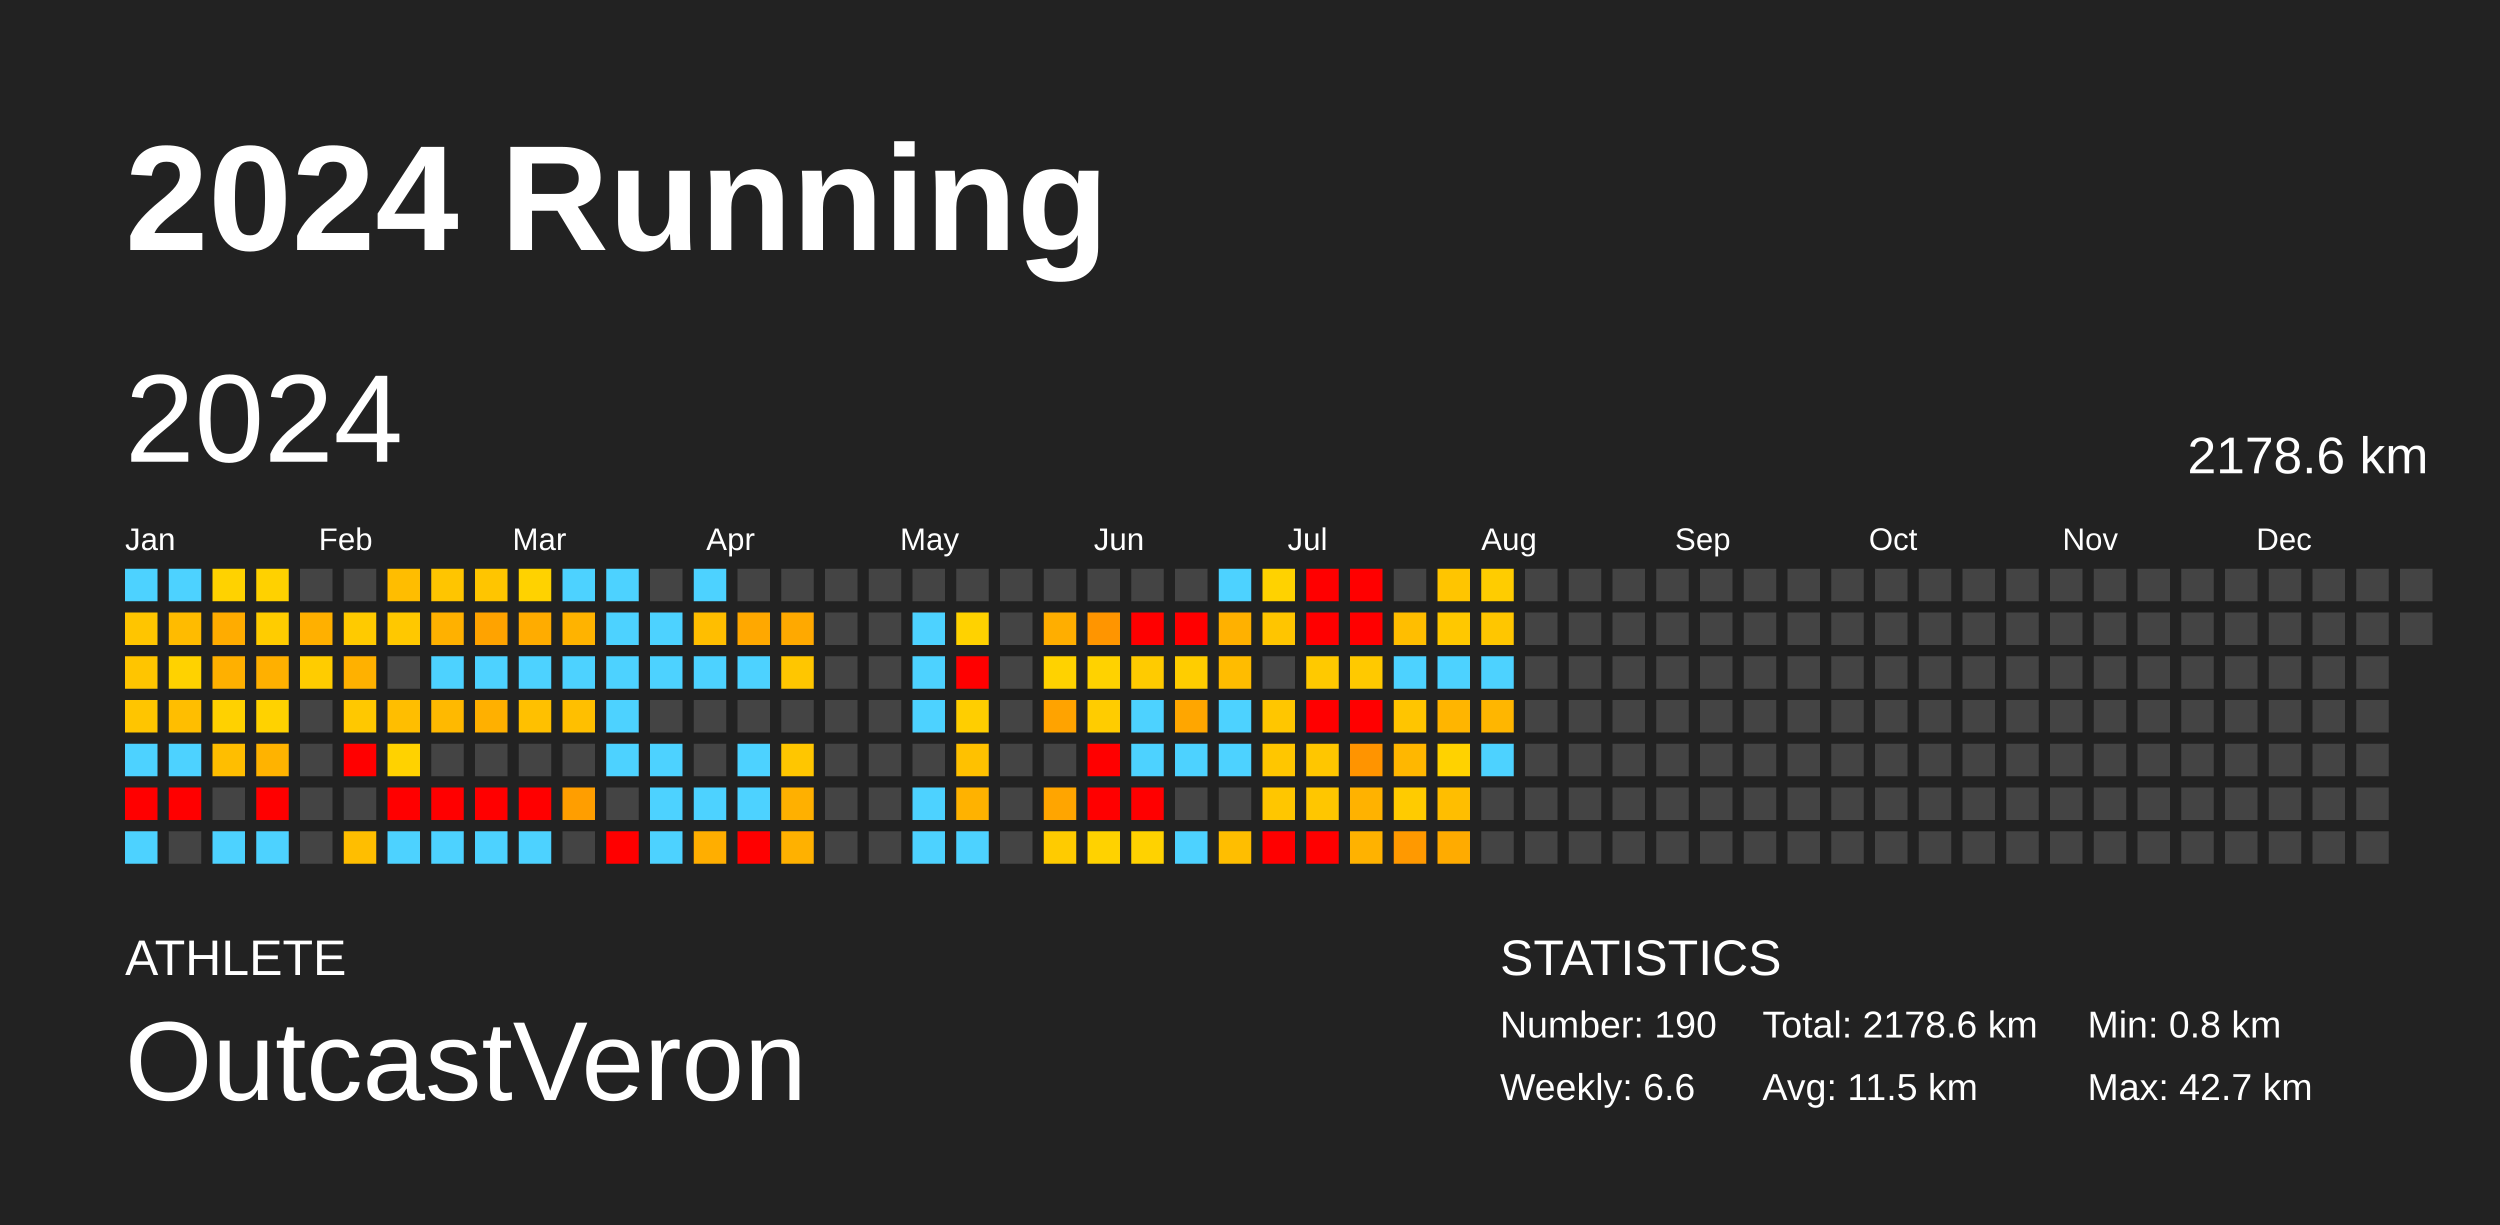
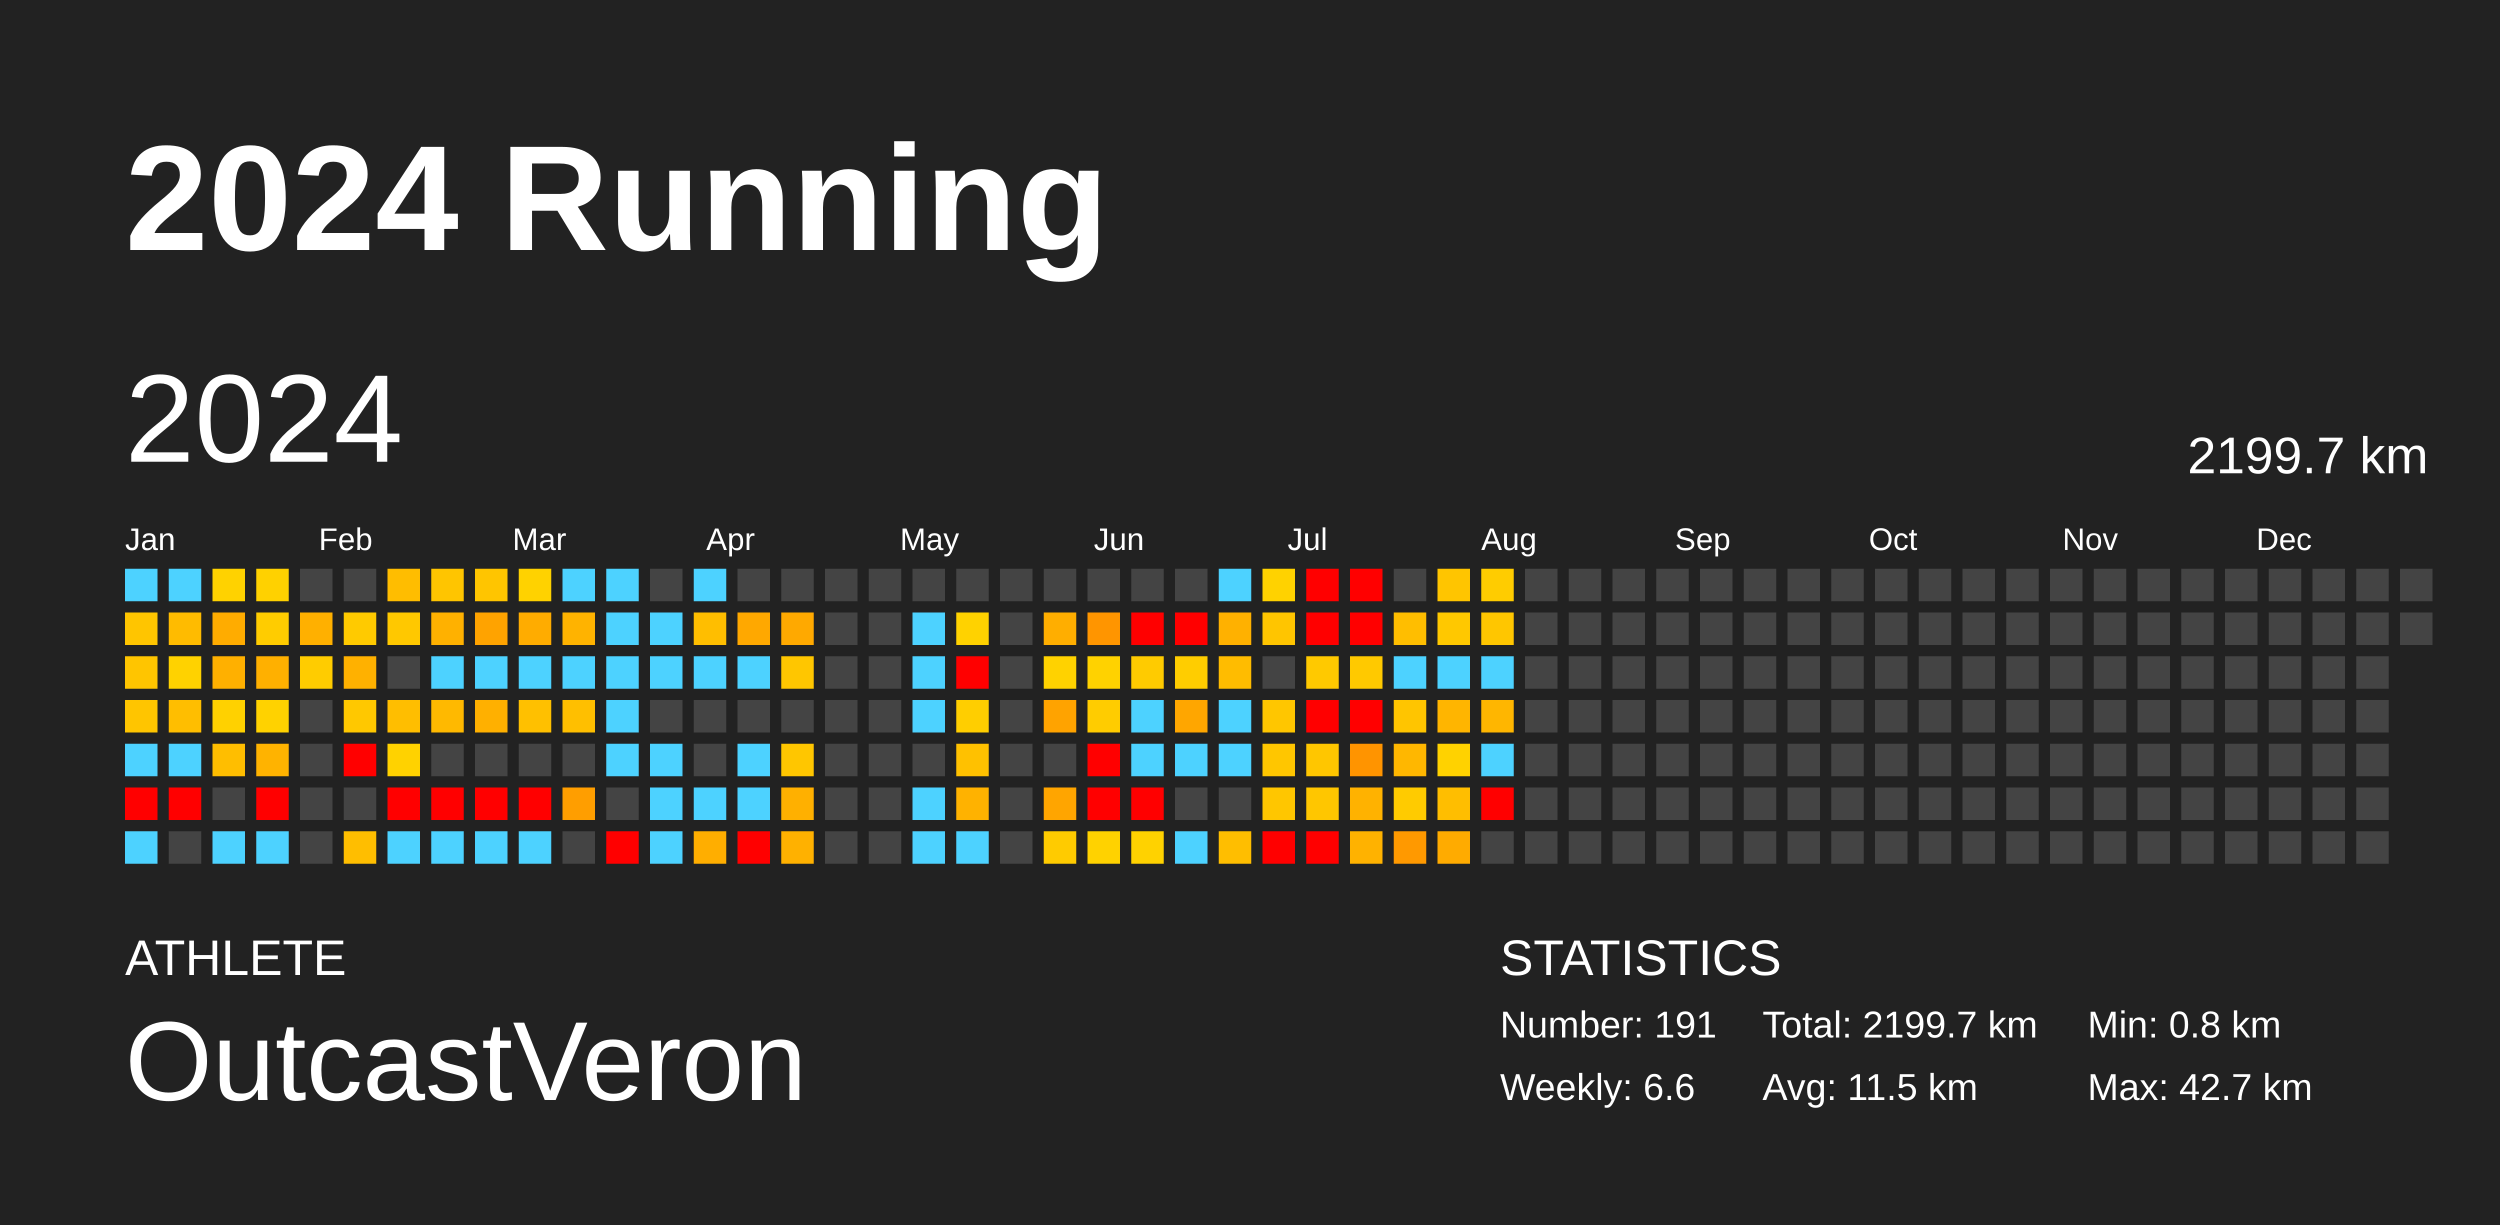
<svg xmlns="http://www.w3.org/2000/svg" baseProfile="full" height="98mm" version="1.1" viewBox="0,0,200,98" width="200mm">
  <defs />
  <rect fill="#222222" height="98" width="200" x="0" y="0" />
  <text fill="#FFFFFF" style="font-size:12px; font-family:Arial; font-weight:bold;" x="10" y="20">2024 Running</text>
  <text fill="#FFFFFF" style="font-size:4px; font-family:Arial" x="10" y="78">ATHLETE</text>
  <text fill="#FFFFFF" style="font-size:9px; font-family:Arial" x="10" y="88">OutcastVeron</text>
  <text fill="#FFFFFF" style="font-size:4px; font-family:Arial" x="120" y="78">STATISTICS</text>
-   <text fill="#FFFFFF" style="font-size:3px; font-family:Arial" x="120" y="83">Number: 190</text>
+   <text fill="#FFFFFF" style="font-size:3px; font-family:Arial" x="120" y="83">Number: 191</text>
  <text fill="#FFFFFF" style="font-size:3px; font-family:Arial" x="120" y="88">Weekly: 6.6</text>
-   <text fill="#FFFFFF" style="font-size:3px; font-family:Arial" x="141" y="83">Total: 2178.6 km</text>
+   <text fill="#FFFFFF" style="font-size:3px; font-family:Arial" x="141" y="83">Total: 2199.7 km</text>
  <text fill="#FFFFFF" style="font-size:3px; font-family:Arial" x="141" y="88">Avg: 11.5 km</text>
  <text fill="#FFFFFF" style="font-size:3px; font-family:Arial" x="167" y="83">Min: 0.8 km</text>
  <text fill="#FFFFFF" style="font-size:3px; font-family:Arial" x="167" y="88">Max: 42.7 km</text>
  <text dominant-baseline="hanging" fill="#FFFFFF" style="font-size:10.0px; font-family:Arial;" x="10" y="30">2024</text>
-   <text dominant-baseline="hanging" fill="#FFFFFF" style="font-size:4.125px; font-family:Arial;" x="175" y="35">2178.6 km</text>
+   <text dominant-baseline="hanging" fill="#FFFFFF" style="font-size:4.125px; font-family:Arial;" x="175" y="35">2199.7 km</text>
  <text fill="#FFFFFF" style="font-size:2.5px; font-family:Arial" x="10.0" y="44">Jan</text>
  <text fill="#FFFFFF" style="font-size:2.5px; font-family:Arial" x="25.5" y="44">Feb</text>
  <text fill="#FFFFFF" style="font-size:2.5px; font-family:Arial" x="41.0" y="44">Mar</text>
  <text fill="#FFFFFF" style="font-size:2.5px; font-family:Arial" x="56.5" y="44">Apr</text>
  <text fill="#FFFFFF" style="font-size:2.5px; font-family:Arial" x="72.0" y="44">May</text>
  <text fill="#FFFFFF" style="font-size:2.5px; font-family:Arial" x="87.5" y="44">Jun</text>
  <text fill="#FFFFFF" style="font-size:2.5px; font-family:Arial" x="103.0" y="44">Jul</text>
  <text fill="#FFFFFF" style="font-size:2.5px; font-family:Arial" x="118.5" y="44">Aug</text>
  <text fill="#FFFFFF" style="font-size:2.5px; font-family:Arial" x="134.0" y="44">Sep</text>
  <text fill="#FFFFFF" style="font-size:2.5px; font-family:Arial" x="149.5" y="44">Oct</text>
  <text fill="#FFFFFF" style="font-size:2.5px; font-family:Arial" x="165.0" y="44">Nov</text>
  <text fill="#FFFFFF" style="font-size:2.5px; font-family:Arial" x="180.5" y="44">Dec</text>
  <rect fill="#4dd2ff" height="2.6" width="2.6" x="10.0" y="45.5" />
  <rect fill="#ffc500" height="2.6" width="2.6" x="10.0" y="49.0" />
  <rect fill="#ffc500" height="2.6" width="2.6" x="10.0" y="52.5" />
  <rect fill="#ffc500" height="2.6" width="2.6" x="10.0" y="56.0" />
  <rect fill="#4dd2ff" height="2.6" width="2.6" x="10.0" y="59.5" />
  <rect fill="red" height="2.6" width="2.6" x="10.0" y="63.0" />
  <rect fill="#4dd2ff" height="2.6" width="2.6" x="10.0" y="66.5" />
  <rect fill="#4dd2ff" height="2.6" width="2.6" x="13.5" y="45.5" />
  <rect fill="#ffbb00" height="2.6" width="2.6" x="13.5" y="49.0" />
  <rect fill="#ffd200" height="2.6" width="2.6" x="13.5" y="52.5" />
  <rect fill="#ffbe00" height="2.6" width="2.6" x="13.5" y="56.0" />
  <rect fill="#4dd2ff" height="2.6" width="2.6" x="13.5" y="59.5" />
  <rect fill="red" height="2.6" width="2.6" x="13.5" y="63.0" />
  <rect fill="#444444" height="2.6" width="2.6" x="13.5" y="66.5" />
  <rect fill="#ffd200" height="2.6" width="2.6" x="17.0" y="45.5" />
  <rect fill="#ffac00" height="2.6" width="2.6" x="17.0" y="49.0" />
  <rect fill="#ffb000" height="2.6" width="2.6" x="17.0" y="52.5" />
  <rect fill="#ffd100" height="2.6" width="2.6" x="17.0" y="56.0" />
  <rect fill="#ffbe00" height="2.6" width="2.6" x="17.0" y="59.5" />
  <rect fill="#444444" height="2.6" width="2.6" x="17.0" y="63.0" />
  <rect fill="#4dd2ff" height="2.6" width="2.6" x="17.0" y="66.5" />
  <rect fill="#ffd100" height="2.6" width="2.6" x="20.5" y="45.5" />
  <rect fill="#ffcc00" height="2.6" width="2.6" x="20.5" y="49.0" />
  <rect fill="#ffb000" height="2.6" width="2.6" x="20.5" y="52.5" />
  <rect fill="#ffd200" height="2.6" width="2.6" x="20.5" y="56.0" />
  <rect fill="#ffb300" height="2.6" width="2.6" x="20.5" y="59.5" />
  <rect fill="red" height="2.6" width="2.6" x="20.5" y="63.0" />
  <rect fill="#4dd2ff" height="2.6" width="2.6" x="20.5" y="66.5" />
  <rect fill="#444444" height="2.6" width="2.6" x="24.0" y="45.5" />
  <rect fill="#ffb000" height="2.6" width="2.6" x="24.0" y="49.0" />
  <rect fill="#ffcc00" height="2.6" width="2.6" x="24.0" y="52.5" />
  <rect fill="#444444" height="2.6" width="2.6" x="24.0" y="56.0" />
  <rect fill="#444444" height="2.6" width="2.6" x="24.0" y="59.5" />
  <rect fill="#444444" height="2.6" width="2.6" x="24.0" y="63.0" />
  <rect fill="#444444" height="2.6" width="2.6" x="24.0" y="66.5" />
  <rect fill="#444444" height="2.6" width="2.6" x="27.5" y="45.5" />
  <rect fill="#ffca00" height="2.6" width="2.6" x="27.5" y="49.0" />
  <rect fill="#ffb100" height="2.6" width="2.6" x="27.5" y="52.5" />
  <rect fill="#ffc800" height="2.6" width="2.6" x="27.5" y="56.0" />
  <rect fill="red" height="2.6" width="2.6" x="27.5" y="59.5" />
  <rect fill="#444444" height="2.6" width="2.6" x="27.5" y="63.0" />
  <rect fill="#ffbe00" height="2.6" width="2.6" x="27.5" y="66.5" />
  <rect fill="#ffbd00" height="2.6" width="2.6" x="31.0" y="45.5" />
  <rect fill="#ffc800" height="2.6" width="2.6" x="31.0" y="49.0" />
  <rect fill="#444444" height="2.6" width="2.6" x="31.0" y="52.5" />
  <rect fill="#ffbe00" height="2.6" width="2.6" x="31.0" y="56.0" />
  <rect fill="#ffd200" height="2.6" width="2.6" x="31.0" y="59.5" />
  <rect fill="red" height="2.6" width="2.6" x="31.0" y="63.0" />
  <rect fill="#4dd2ff" height="2.6" width="2.6" x="31.0" y="66.5" />
  <rect fill="#ffc500" height="2.6" width="2.6" x="34.5" y="45.5" />
  <rect fill="#ffb100" height="2.6" width="2.6" x="34.5" y="49.0" />
  <rect fill="#4dd2ff" height="2.6" width="2.6" x="34.5" y="52.5" />
  <rect fill="#ffb900" height="2.6" width="2.6" x="34.5" y="56.0" />
  <rect fill="#444444" height="2.6" width="2.6" x="34.5" y="59.5" />
  <rect fill="red" height="2.6" width="2.6" x="34.5" y="63.0" />
  <rect fill="#4dd2ff" height="2.6" width="2.6" x="34.5" y="66.5" />
  <rect fill="#ffc500" height="2.6" width="2.6" x="38.0" y="45.5" />
  <rect fill="#ffa300" height="2.6" width="2.6" x="38.0" y="49.0" />
  <rect fill="#4dd2ff" height="2.6" width="2.6" x="38.0" y="52.5" />
  <rect fill="#ffb000" height="2.6" width="2.6" x="38.0" y="56.0" />
  <rect fill="#444444" height="2.6" width="2.6" x="38.0" y="59.5" />
  <rect fill="red" height="2.6" width="2.6" x="38.0" y="63.0" />
  <rect fill="#4dd2ff" height="2.6" width="2.6" x="38.0" y="66.5" />
  <rect fill="#ffd200" height="2.6" width="2.6" x="41.5" y="45.5" />
  <rect fill="#ffac00" height="2.6" width="2.6" x="41.5" y="49.0" />
  <rect fill="#4dd2ff" height="2.6" width="2.6" x="41.5" y="52.5" />
  <rect fill="#ffc000" height="2.6" width="2.6" x="41.5" y="56.0" />
  <rect fill="#444444" height="2.6" width="2.6" x="41.5" y="59.5" />
  <rect fill="red" height="2.6" width="2.6" x="41.5" y="63.0" />
  <rect fill="#4dd2ff" height="2.6" width="2.6" x="41.5" y="66.5" />
  <rect fill="#4dd2ff" height="2.6" width="2.6" x="45.0" y="45.5" />
  <rect fill="#ffb300" height="2.6" width="2.6" x="45.0" y="49.0" />
  <rect fill="#4dd2ff" height="2.6" width="2.6" x="45.0" y="52.5" />
  <rect fill="#ffbf00" height="2.6" width="2.6" x="45.0" y="56.0" />
  <rect fill="#444444" height="2.6" width="2.6" x="45.0" y="59.5" />
  <rect fill="#ff9e00" height="2.6" width="2.6" x="45.0" y="63.0" />
  <rect fill="#444444" height="2.6" width="2.6" x="45.0" y="66.5" />
  <rect fill="#4dd2ff" height="2.6" width="2.6" x="48.5" y="45.5" />
  <rect fill="#4dd2ff" height="2.6" width="2.6" x="48.5" y="49.0" />
  <rect fill="#4dd2ff" height="2.6" width="2.6" x="48.5" y="52.5" />
  <rect fill="#4dd2ff" height="2.6" width="2.6" x="48.5" y="56.0" />
  <rect fill="#4dd2ff" height="2.6" width="2.6" x="48.5" y="59.5" />
  <rect fill="#444444" height="2.6" width="2.6" x="48.5" y="63.0" />
  <rect fill="red" height="2.6" width="2.6" x="48.5" y="66.5" />
  <rect fill="#444444" height="2.6" width="2.6" x="52.0" y="45.5" />
  <rect fill="#4dd2ff" height="2.6" width="2.6" x="52.0" y="49.0" />
  <rect fill="#4dd2ff" height="2.6" width="2.6" x="52.0" y="52.5" />
  <rect fill="#444444" height="2.6" width="2.6" x="52.0" y="56.0" />
  <rect fill="#4dd2ff" height="2.6" width="2.6" x="52.0" y="59.5" />
  <rect fill="#4dd2ff" height="2.6" width="2.6" x="52.0" y="63.0" />
  <rect fill="#4dd2ff" height="2.6" width="2.6" x="52.0" y="66.5" />
  <rect fill="#4dd2ff" height="2.6" width="2.6" x="55.5" y="45.5" />
  <rect fill="#ffbe00" height="2.6" width="2.6" x="55.5" y="49.0" />
  <rect fill="#4dd2ff" height="2.6" width="2.6" x="55.5" y="52.5" />
  <rect fill="#444444" height="2.6" width="2.6" x="55.5" y="56.0" />
  <rect fill="#444444" height="2.6" width="2.6" x="55.5" y="59.5" />
  <rect fill="#4dd2ff" height="2.6" width="2.6" x="55.5" y="63.0" />
  <rect fill="#ffae00" height="2.6" width="2.6" x="55.5" y="66.5" />
  <rect fill="#444444" height="2.6" width="2.6" x="59.0" y="45.5" />
  <rect fill="#ffa800" height="2.6" width="2.6" x="59.0" y="49.0" />
  <rect fill="#4dd2ff" height="2.6" width="2.6" x="59.0" y="52.5" />
  <rect fill="#444444" height="2.6" width="2.6" x="59.0" y="56.0" />
  <rect fill="#4dd2ff" height="2.6" width="2.6" x="59.0" y="59.5" />
  <rect fill="#4dd2ff" height="2.6" width="2.6" x="59.0" y="63.0" />
  <rect fill="red" height="2.6" width="2.6" x="59.0" y="66.5" />
  <rect fill="#444444" height="2.6" width="2.6" x="62.5" y="45.5" />
  <rect fill="#ffa900" height="2.6" width="2.6" x="62.5" y="49.0" />
  <rect fill="#ffc600" height="2.6" width="2.6" x="62.5" y="52.5" />
  <rect fill="#444444" height="2.6" width="2.6" x="62.5" y="56.0" />
  <rect fill="#ffc600" height="2.6" width="2.6" x="62.5" y="59.5" />
  <rect fill="#ffb000" height="2.6" width="2.6" x="62.5" y="63.0" />
  <rect fill="#ffb100" height="2.6" width="2.6" x="62.5" y="66.5" />
  <rect fill="#444444" height="2.6" width="2.6" x="66.0" y="45.5" />
  <rect fill="#444444" height="2.6" width="2.6" x="66.0" y="49.0" />
  <rect fill="#444444" height="2.6" width="2.6" x="66.0" y="52.5" />
  <rect fill="#444444" height="2.6" width="2.6" x="66.0" y="56.0" />
  <rect fill="#444444" height="2.6" width="2.6" x="66.0" y="59.5" />
  <rect fill="#444444" height="2.6" width="2.6" x="66.0" y="63.0" />
  <rect fill="#444444" height="2.6" width="2.6" x="66.0" y="66.5" />
  <rect fill="#444444" height="2.6" width="2.6" x="69.5" y="45.5" />
  <rect fill="#444444" height="2.6" width="2.6" x="69.5" y="49.0" />
  <rect fill="#444444" height="2.6" width="2.6" x="69.5" y="52.5" />
  <rect fill="#444444" height="2.6" width="2.6" x="69.5" y="56.0" />
  <rect fill="#444444" height="2.6" width="2.6" x="69.5" y="59.5" />
  <rect fill="#444444" height="2.6" width="2.6" x="69.5" y="63.0" />
  <rect fill="#444444" height="2.6" width="2.6" x="69.5" y="66.5" />
  <rect fill="#444444" height="2.6" width="2.6" x="73.0" y="45.5" />
  <rect fill="#4dd2ff" height="2.6" width="2.6" x="73.0" y="49.0" />
  <rect fill="#4dd2ff" height="2.6" width="2.6" x="73.0" y="52.5" />
  <rect fill="#4dd2ff" height="2.6" width="2.6" x="73.0" y="56.0" />
  <rect fill="#444444" height="2.6" width="2.6" x="73.0" y="59.5" />
  <rect fill="#4dd2ff" height="2.6" width="2.6" x="73.0" y="63.0" />
  <rect fill="#4dd2ff" height="2.6" width="2.6" x="73.0" y="66.5" />
  <rect fill="#444444" height="2.6" width="2.6" x="76.5" y="45.5" />
  <rect fill="#ffd200" height="2.6" width="2.6" x="76.5" y="49.0" />
  <rect fill="red" height="2.6" width="2.6" x="76.5" y="52.5" />
  <rect fill="#ffce00" height="2.6" width="2.6" x="76.5" y="56.0" />
  <rect fill="#ffc100" height="2.6" width="2.6" x="76.5" y="59.5" />
  <rect fill="#ffb200" height="2.6" width="2.6" x="76.5" y="63.0" />
  <rect fill="#4dd2ff" height="2.6" width="2.6" x="76.5" y="66.5" />
  <rect fill="#444444" height="2.6" width="2.6" x="80.0" y="45.5" />
  <rect fill="#444444" height="2.6" width="2.6" x="80.0" y="49.0" />
  <rect fill="#444444" height="2.6" width="2.6" x="80.0" y="52.5" />
  <rect fill="#444444" height="2.6" width="2.6" x="80.0" y="56.0" />
  <rect fill="#444444" height="2.6" width="2.6" x="80.0" y="59.5" />
  <rect fill="#444444" height="2.6" width="2.6" x="80.0" y="63.0" />
  <rect fill="#444444" height="2.6" width="2.6" x="80.0" y="66.5" />
  <rect fill="#444444" height="2.6" width="2.6" x="83.5" y="45.5" />
  <rect fill="#ffae00" height="2.6" width="2.6" x="83.5" y="49.0" />
  <rect fill="#ffd200" height="2.6" width="2.6" x="83.5" y="52.5" />
  <rect fill="#ffa300" height="2.6" width="2.6" x="83.5" y="56.0" />
  <rect fill="#444444" height="2.6" width="2.6" x="83.5" y="59.5" />
  <rect fill="#ffa500" height="2.6" width="2.6" x="83.5" y="63.0" />
  <rect fill="#ffcb00" height="2.6" width="2.6" x="83.5" y="66.5" />
  <rect fill="#444444" height="2.6" width="2.6" x="87.0" y="45.5" />
  <rect fill="#ff9500" height="2.6" width="2.6" x="87.0" y="49.0" />
  <rect fill="#ffd200" height="2.6" width="2.6" x="87.0" y="52.5" />
  <rect fill="#ffcc00" height="2.6" width="2.6" x="87.0" y="56.0" />
  <rect fill="red" height="2.6" width="2.6" x="87.0" y="59.5" />
  <rect fill="red" height="2.6" width="2.6" x="87.0" y="63.0" />
  <rect fill="#ffd200" height="2.6" width="2.6" x="87.0" y="66.5" />
  <rect fill="#444444" height="2.6" width="2.6" x="90.5" y="45.5" />
  <rect fill="red" height="2.6" width="2.6" x="90.5" y="49.0" />
  <rect fill="#ffcb00" height="2.6" width="2.6" x="90.5" y="52.5" />
  <rect fill="#4dd2ff" height="2.6" width="2.6" x="90.5" y="56.0" />
  <rect fill="#4dd2ff" height="2.6" width="2.6" x="90.5" y="59.5" />
  <rect fill="red" height="2.6" width="2.6" x="90.5" y="63.0" />
  <rect fill="#ffd200" height="2.6" width="2.6" x="90.5" y="66.5" />
  <rect fill="#444444" height="2.6" width="2.6" x="94.0" y="45.5" />
  <rect fill="red" height="2.6" width="2.6" x="94.0" y="49.0" />
  <rect fill="#ffcd00" height="2.6" width="2.6" x="94.0" y="52.5" />
  <rect fill="#ffa600" height="2.6" width="2.6" x="94.0" y="56.0" />
  <rect fill="#4dd2ff" height="2.6" width="2.6" x="94.0" y="59.5" />
  <rect fill="#444444" height="2.6" width="2.6" x="94.0" y="63.0" />
  <rect fill="#4dd2ff" height="2.6" width="2.6" x="94.0" y="66.5" />
  <rect fill="#4dd2ff" height="2.6" width="2.6" x="97.5" y="45.5" />
  <rect fill="#ffb100" height="2.6" width="2.6" x="97.5" y="49.0" />
  <rect fill="#ffbc00" height="2.6" width="2.6" x="97.5" y="52.5" />
  <rect fill="#4dd2ff" height="2.6" width="2.6" x="97.5" y="56.0" />
  <rect fill="#4dd2ff" height="2.6" width="2.6" x="97.5" y="59.5" />
  <rect fill="#444444" height="2.6" width="2.6" x="97.5" y="63.0" />
  <rect fill="#ffbe00" height="2.6" width="2.6" x="97.5" y="66.5" />
  <rect fill="#ffd200" height="2.6" width="2.6" x="101.0" y="45.5" />
  <rect fill="#ffc500" height="2.6" width="2.6" x="101.0" y="49.0" />
  <rect fill="#444444" height="2.6" width="2.6" x="101.0" y="52.5" />
  <rect fill="#ffc600" height="2.6" width="2.6" x="101.0" y="56.0" />
  <rect fill="#ffc600" height="2.6" width="2.6" x="101.0" y="59.5" />
  <rect fill="#ffc600" height="2.6" width="2.6" x="101.0" y="63.0" />
  <rect fill="red" height="2.6" width="2.6" x="101.0" y="66.5" />
  <rect fill="red" height="2.6" width="2.6" x="104.5" y="45.5" />
  <rect fill="red" height="2.6" width="2.6" x="104.5" y="49.0" />
  <rect fill="#ffc900" height="2.6" width="2.6" x="104.5" y="52.5" />
  <rect fill="red" height="2.6" width="2.6" x="104.5" y="56.0" />
  <rect fill="#ffc600" height="2.6" width="2.6" x="104.5" y="59.5" />
  <rect fill="#ffc600" height="2.6" width="2.6" x="104.5" y="63.0" />
  <rect fill="red" height="2.6" width="2.6" x="104.5" y="66.5" />
  <rect fill="red" height="2.6" width="2.6" x="108.0" y="45.5" />
  <rect fill="red" height="2.6" width="2.6" x="108.0" y="49.0" />
  <rect fill="#ffc900" height="2.6" width="2.6" x="108.0" y="52.5" />
  <rect fill="red" height="2.6" width="2.6" x="108.0" y="56.0" />
  <rect fill="#ff9400" height="2.6" width="2.6" x="108.0" y="59.5" />
  <rect fill="#ffb200" height="2.6" width="2.6" x="108.0" y="63.0" />
  <rect fill="#ffb200" height="2.6" width="2.6" x="108.0" y="66.5" />
  <rect fill="#444444" height="2.6" width="2.6" x="111.5" y="45.5" />
  <rect fill="#ffbe00" height="2.6" width="2.6" x="111.5" y="49.0" />
  <rect fill="#4dd2ff" height="2.6" width="2.6" x="111.5" y="52.5" />
  <rect fill="#ffc500" height="2.6" width="2.6" x="111.5" y="56.0" />
  <rect fill="#ffb700" height="2.6" width="2.6" x="111.5" y="59.5" />
  <rect fill="#ffcb00" height="2.6" width="2.6" x="111.5" y="63.0" />
  <rect fill="#ff9900" height="2.6" width="2.6" x="111.5" y="66.5" />
  <rect fill="#ffc500" height="2.6" width="2.6" x="115.0" y="45.5" />
  <rect fill="#ffc800" height="2.6" width="2.6" x="115.0" y="49.0" />
  <rect fill="#4dd2ff" height="2.6" width="2.6" x="115.0" y="52.5" />
  <rect fill="#ffb500" height="2.6" width="2.6" x="115.0" y="56.0" />
  <rect fill="#ffd200" height="2.6" width="2.6" x="115.0" y="59.5" />
  <rect fill="#ffbe00" height="2.6" width="2.6" x="115.0" y="63.0" />
  <rect fill="#ffab00" height="2.6" width="2.6" x="115.0" y="66.5" />
  <rect fill="#ffcc00" height="2.6" width="2.6" x="118.5" y="45.5" />
  <rect fill="#ffc600" height="2.6" width="2.6" x="118.5" y="49.0" />
  <rect fill="#4dd2ff" height="2.6" width="2.6" x="118.5" y="52.5" />
  <rect fill="#ffb600" height="2.6" width="2.6" x="118.5" y="56.0" />
  <rect fill="#4dd2ff" height="2.6" width="2.6" x="118.5" y="59.5" />
-   <rect fill="#444444" height="2.6" width="2.6" x="118.5" y="63.0" />
+   <rect fill="red" height="2.6" width="2.6" x="118.5" y="63.0" />
  <rect fill="#444444" height="2.6" width="2.6" x="118.5" y="66.5" />
  <rect fill="#444444" height="2.6" width="2.6" x="122.0" y="45.5" />
  <rect fill="#444444" height="2.6" width="2.6" x="122.0" y="49.0" />
  <rect fill="#444444" height="2.6" width="2.6" x="122.0" y="52.5" />
  <rect fill="#444444" height="2.6" width="2.6" x="122.0" y="56.0" />
  <rect fill="#444444" height="2.6" width="2.6" x="122.0" y="59.5" />
  <rect fill="#444444" height="2.6" width="2.6" x="122.0" y="63.0" />
  <rect fill="#444444" height="2.6" width="2.6" x="122.0" y="66.5" />
  <rect fill="#444444" height="2.6" width="2.6" x="125.5" y="45.5" />
  <rect fill="#444444" height="2.6" width="2.6" x="125.5" y="49.0" />
  <rect fill="#444444" height="2.6" width="2.6" x="125.5" y="52.5" />
  <rect fill="#444444" height="2.6" width="2.6" x="125.5" y="56.0" />
  <rect fill="#444444" height="2.6" width="2.6" x="125.5" y="59.5" />
  <rect fill="#444444" height="2.6" width="2.6" x="125.5" y="63.0" />
  <rect fill="#444444" height="2.6" width="2.6" x="125.5" y="66.5" />
  <rect fill="#444444" height="2.6" width="2.6" x="129.0" y="45.5" />
  <rect fill="#444444" height="2.6" width="2.6" x="129.0" y="49.0" />
  <rect fill="#444444" height="2.6" width="2.6" x="129.0" y="52.5" />
  <rect fill="#444444" height="2.6" width="2.6" x="129.0" y="56.0" />
  <rect fill="#444444" height="2.6" width="2.6" x="129.0" y="59.5" />
  <rect fill="#444444" height="2.6" width="2.6" x="129.0" y="63.0" />
  <rect fill="#444444" height="2.6" width="2.6" x="129.0" y="66.5" />
  <rect fill="#444444" height="2.6" width="2.6" x="132.5" y="45.5" />
  <rect fill="#444444" height="2.6" width="2.6" x="132.5" y="49.0" />
  <rect fill="#444444" height="2.6" width="2.6" x="132.5" y="52.5" />
  <rect fill="#444444" height="2.6" width="2.6" x="132.5" y="56.0" />
  <rect fill="#444444" height="2.6" width="2.6" x="132.5" y="59.5" />
  <rect fill="#444444" height="2.6" width="2.6" x="132.5" y="63.0" />
  <rect fill="#444444" height="2.6" width="2.6" x="132.5" y="66.5" />
  <rect fill="#444444" height="2.6" width="2.6" x="136.0" y="45.5" />
  <rect fill="#444444" height="2.6" width="2.6" x="136.0" y="49.0" />
  <rect fill="#444444" height="2.6" width="2.6" x="136.0" y="52.5" />
  <rect fill="#444444" height="2.6" width="2.6" x="136.0" y="56.0" />
  <rect fill="#444444" height="2.6" width="2.6" x="136.0" y="59.5" />
  <rect fill="#444444" height="2.6" width="2.6" x="136.0" y="63.0" />
  <rect fill="#444444" height="2.6" width="2.6" x="136.0" y="66.5" />
  <rect fill="#444444" height="2.6" width="2.6" x="139.5" y="45.5" />
  <rect fill="#444444" height="2.6" width="2.6" x="139.5" y="49.0" />
  <rect fill="#444444" height="2.6" width="2.6" x="139.5" y="52.5" />
  <rect fill="#444444" height="2.6" width="2.6" x="139.5" y="56.0" />
  <rect fill="#444444" height="2.6" width="2.6" x="139.5" y="59.5" />
  <rect fill="#444444" height="2.6" width="2.6" x="139.5" y="63.0" />
  <rect fill="#444444" height="2.6" width="2.6" x="139.5" y="66.5" />
  <rect fill="#444444" height="2.6" width="2.6" x="143.0" y="45.5" />
  <rect fill="#444444" height="2.6" width="2.6" x="143.0" y="49.0" />
  <rect fill="#444444" height="2.6" width="2.6" x="143.0" y="52.5" />
  <rect fill="#444444" height="2.6" width="2.6" x="143.0" y="56.0" />
  <rect fill="#444444" height="2.6" width="2.6" x="143.0" y="59.5" />
  <rect fill="#444444" height="2.6" width="2.6" x="143.0" y="63.0" />
  <rect fill="#444444" height="2.6" width="2.6" x="143.0" y="66.5" />
  <rect fill="#444444" height="2.6" width="2.6" x="146.5" y="45.5" />
  <rect fill="#444444" height="2.6" width="2.6" x="146.5" y="49.0" />
  <rect fill="#444444" height="2.6" width="2.6" x="146.5" y="52.5" />
  <rect fill="#444444" height="2.6" width="2.6" x="146.5" y="56.0" />
  <rect fill="#444444" height="2.6" width="2.6" x="146.5" y="59.5" />
  <rect fill="#444444" height="2.6" width="2.6" x="146.5" y="63.0" />
  <rect fill="#444444" height="2.6" width="2.6" x="146.5" y="66.5" />
  <rect fill="#444444" height="2.6" width="2.6" x="150.0" y="45.5" />
  <rect fill="#444444" height="2.6" width="2.6" x="150.0" y="49.0" />
  <rect fill="#444444" height="2.6" width="2.6" x="150.0" y="52.5" />
  <rect fill="#444444" height="2.6" width="2.6" x="150.0" y="56.0" />
  <rect fill="#444444" height="2.6" width="2.6" x="150.0" y="59.5" />
  <rect fill="#444444" height="2.6" width="2.6" x="150.0" y="63.0" />
  <rect fill="#444444" height="2.6" width="2.6" x="150.0" y="66.5" />
  <rect fill="#444444" height="2.6" width="2.6" x="153.5" y="45.5" />
  <rect fill="#444444" height="2.6" width="2.6" x="153.5" y="49.0" />
  <rect fill="#444444" height="2.6" width="2.6" x="153.5" y="52.5" />
  <rect fill="#444444" height="2.6" width="2.6" x="153.5" y="56.0" />
  <rect fill="#444444" height="2.6" width="2.6" x="153.5" y="59.5" />
  <rect fill="#444444" height="2.6" width="2.6" x="153.5" y="63.0" />
  <rect fill="#444444" height="2.6" width="2.6" x="153.5" y="66.5" />
  <rect fill="#444444" height="2.6" width="2.6" x="157.0" y="45.5" />
  <rect fill="#444444" height="2.6" width="2.6" x="157.0" y="49.0" />
  <rect fill="#444444" height="2.6" width="2.6" x="157.0" y="52.5" />
  <rect fill="#444444" height="2.6" width="2.6" x="157.0" y="56.0" />
  <rect fill="#444444" height="2.6" width="2.6" x="157.0" y="59.5" />
  <rect fill="#444444" height="2.6" width="2.6" x="157.0" y="63.0" />
  <rect fill="#444444" height="2.6" width="2.6" x="157.0" y="66.5" />
  <rect fill="#444444" height="2.6" width="2.6" x="160.5" y="45.5" />
  <rect fill="#444444" height="2.6" width="2.6" x="160.5" y="49.0" />
  <rect fill="#444444" height="2.6" width="2.6" x="160.5" y="52.5" />
  <rect fill="#444444" height="2.6" width="2.6" x="160.5" y="56.0" />
  <rect fill="#444444" height="2.6" width="2.6" x="160.5" y="59.5" />
  <rect fill="#444444" height="2.6" width="2.6" x="160.5" y="63.0" />
  <rect fill="#444444" height="2.6" width="2.6" x="160.5" y="66.5" />
  <rect fill="#444444" height="2.6" width="2.6" x="164.0" y="45.5" />
  <rect fill="#444444" height="2.6" width="2.6" x="164.0" y="49.0" />
  <rect fill="#444444" height="2.6" width="2.6" x="164.0" y="52.5" />
  <rect fill="#444444" height="2.6" width="2.6" x="164.0" y="56.0" />
  <rect fill="#444444" height="2.6" width="2.6" x="164.0" y="59.5" />
  <rect fill="#444444" height="2.6" width="2.6" x="164.0" y="63.0" />
  <rect fill="#444444" height="2.6" width="2.6" x="164.0" y="66.5" />
  <rect fill="#444444" height="2.6" width="2.6" x="167.5" y="45.5" />
  <rect fill="#444444" height="2.6" width="2.6" x="167.5" y="49.0" />
  <rect fill="#444444" height="2.6" width="2.6" x="167.5" y="52.5" />
  <rect fill="#444444" height="2.6" width="2.6" x="167.5" y="56.0" />
  <rect fill="#444444" height="2.6" width="2.6" x="167.5" y="59.5" />
  <rect fill="#444444" height="2.6" width="2.6" x="167.5" y="63.0" />
  <rect fill="#444444" height="2.6" width="2.6" x="167.5" y="66.5" />
  <rect fill="#444444" height="2.6" width="2.6" x="171.0" y="45.5" />
  <rect fill="#444444" height="2.6" width="2.6" x="171.0" y="49.0" />
  <rect fill="#444444" height="2.6" width="2.6" x="171.0" y="52.5" />
  <rect fill="#444444" height="2.6" width="2.6" x="171.0" y="56.0" />
  <rect fill="#444444" height="2.6" width="2.6" x="171.0" y="59.5" />
  <rect fill="#444444" height="2.6" width="2.6" x="171.0" y="63.0" />
  <rect fill="#444444" height="2.6" width="2.6" x="171.0" y="66.5" />
  <rect fill="#444444" height="2.6" width="2.6" x="174.5" y="45.5" />
  <rect fill="#444444" height="2.6" width="2.6" x="174.5" y="49.0" />
  <rect fill="#444444" height="2.6" width="2.6" x="174.5" y="52.5" />
  <rect fill="#444444" height="2.6" width="2.6" x="174.5" y="56.0" />
  <rect fill="#444444" height="2.6" width="2.6" x="174.5" y="59.5" />
  <rect fill="#444444" height="2.6" width="2.6" x="174.5" y="63.0" />
  <rect fill="#444444" height="2.6" width="2.6" x="174.5" y="66.5" />
  <rect fill="#444444" height="2.6" width="2.6" x="178.0" y="45.5" />
  <rect fill="#444444" height="2.6" width="2.6" x="178.0" y="49.0" />
  <rect fill="#444444" height="2.6" width="2.6" x="178.0" y="52.5" />
  <rect fill="#444444" height="2.6" width="2.6" x="178.0" y="56.0" />
  <rect fill="#444444" height="2.6" width="2.6" x="178.0" y="59.5" />
  <rect fill="#444444" height="2.6" width="2.6" x="178.0" y="63.0" />
  <rect fill="#444444" height="2.6" width="2.6" x="178.0" y="66.5" />
  <rect fill="#444444" height="2.6" width="2.6" x="181.5" y="45.5" />
  <rect fill="#444444" height="2.6" width="2.6" x="181.5" y="49.0" />
  <rect fill="#444444" height="2.6" width="2.6" x="181.5" y="52.5" />
  <rect fill="#444444" height="2.6" width="2.6" x="181.5" y="56.0" />
  <rect fill="#444444" height="2.6" width="2.6" x="181.5" y="59.5" />
  <rect fill="#444444" height="2.6" width="2.6" x="181.5" y="63.0" />
  <rect fill="#444444" height="2.6" width="2.6" x="181.5" y="66.5" />
  <rect fill="#444444" height="2.6" width="2.6" x="185.0" y="45.5" />
  <rect fill="#444444" height="2.6" width="2.6" x="185.0" y="49.0" />
  <rect fill="#444444" height="2.6" width="2.6" x="185.0" y="52.5" />
  <rect fill="#444444" height="2.6" width="2.6" x="185.0" y="56.0" />
  <rect fill="#444444" height="2.6" width="2.6" x="185.0" y="59.5" />
  <rect fill="#444444" height="2.6" width="2.6" x="185.0" y="63.0" />
  <rect fill="#444444" height="2.6" width="2.6" x="185.0" y="66.5" />
  <rect fill="#444444" height="2.6" width="2.6" x="188.5" y="45.5" />
  <rect fill="#444444" height="2.6" width="2.6" x="188.5" y="49.0" />
  <rect fill="#444444" height="2.6" width="2.6" x="188.5" y="52.5" />
  <rect fill="#444444" height="2.6" width="2.6" x="188.5" y="56.0" />
  <rect fill="#444444" height="2.6" width="2.6" x="188.5" y="59.5" />
  <rect fill="#444444" height="2.6" width="2.6" x="188.5" y="63.0" />
  <rect fill="#444444" height="2.6" width="2.6" x="188.5" y="66.5" />
  <rect fill="#444444" height="2.6" width="2.6" x="192.0" y="45.5" />
  <rect fill="#444444" height="2.6" width="2.6" x="192.0" y="49.0" />
</svg>
